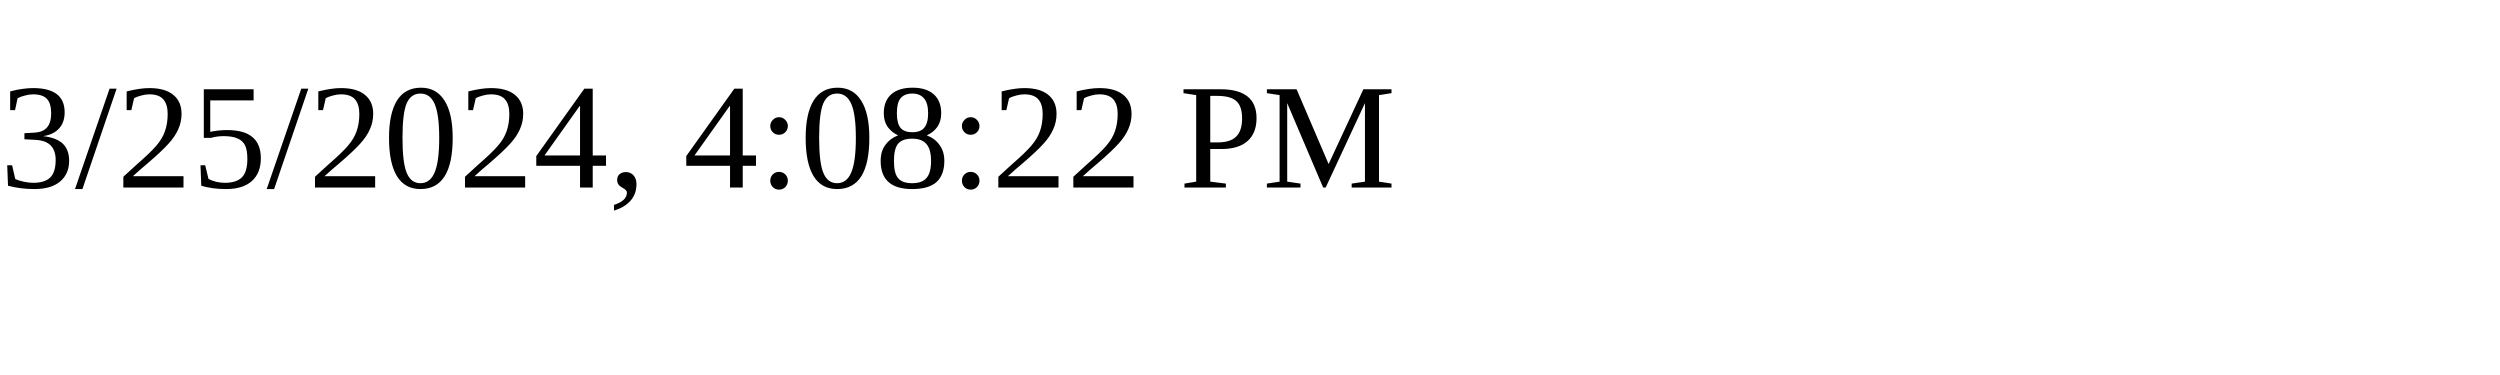
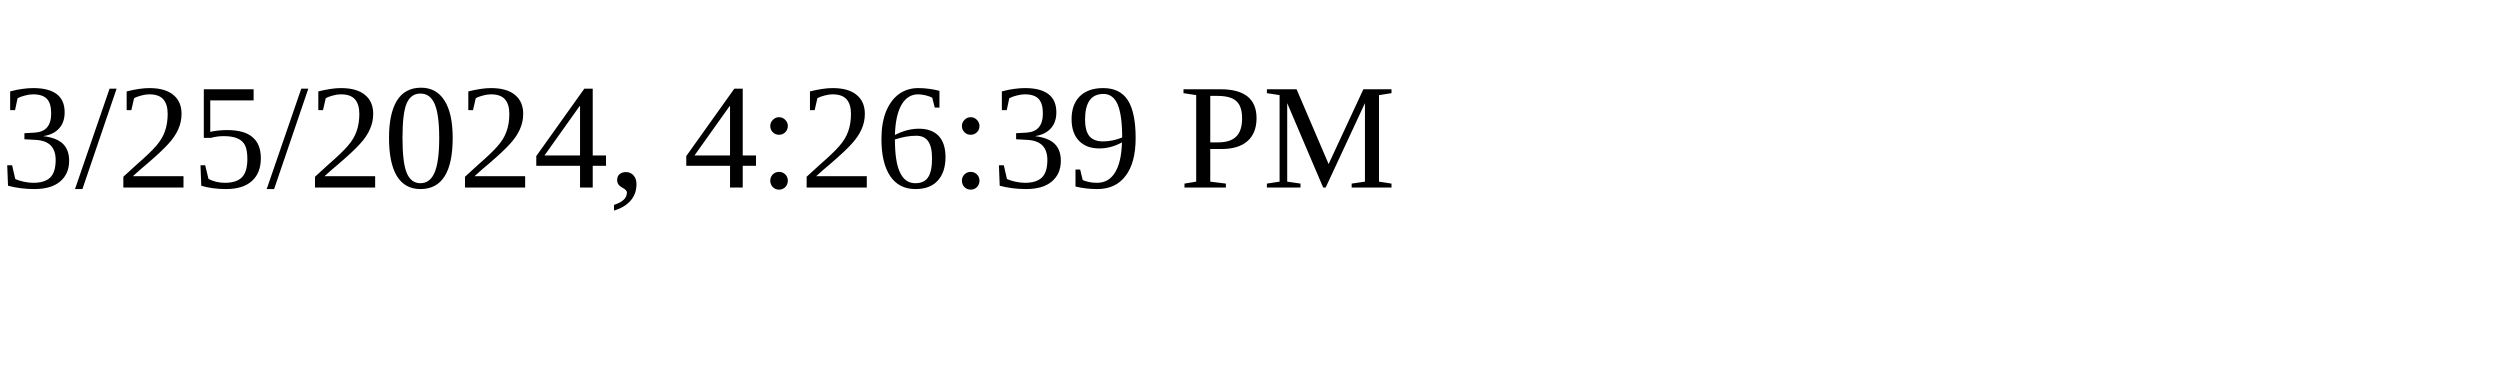
<svg xmlns="http://www.w3.org/2000/svg" height="30" width="200">
-   <text x="0" y="15">3/25/2024, 4:08:22 PM</text>
+   <text x="0" y="15">3/25/2024, 4:26:39 PM</text>
</svg>
